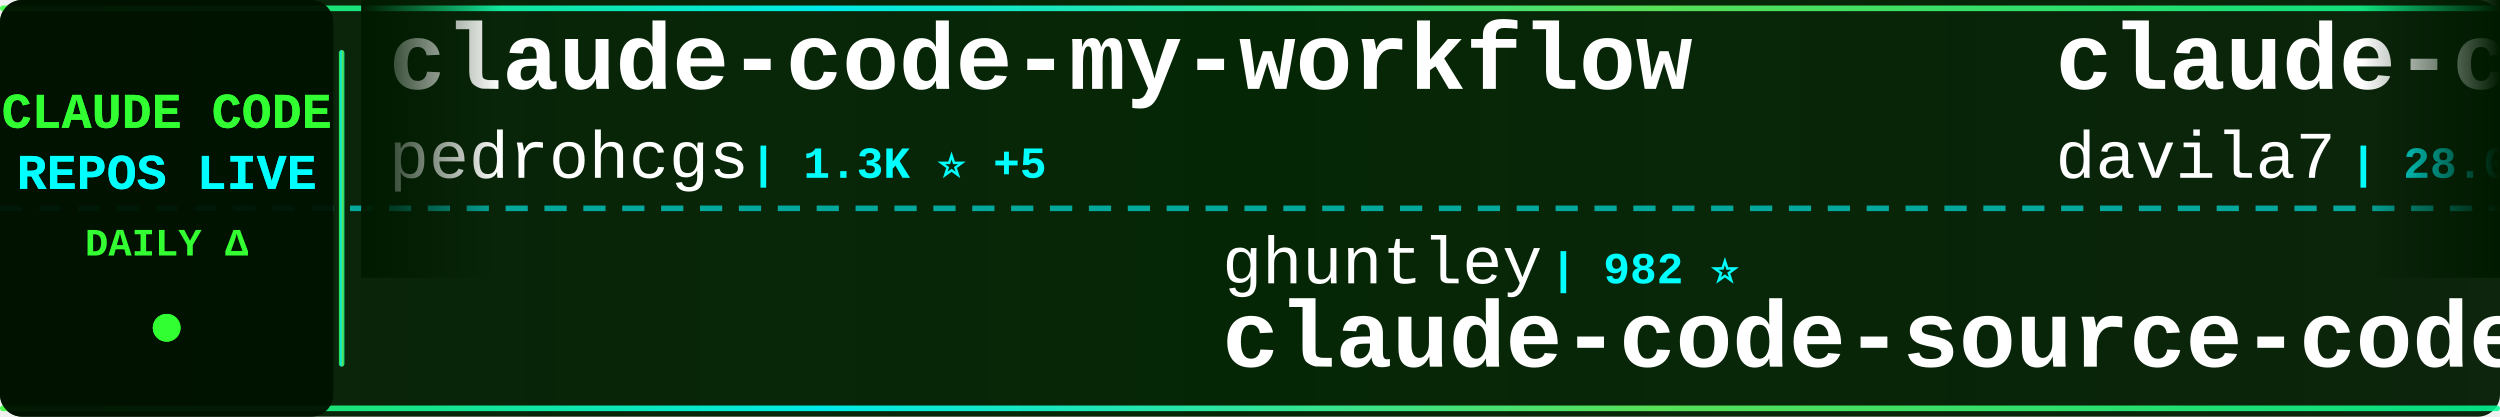
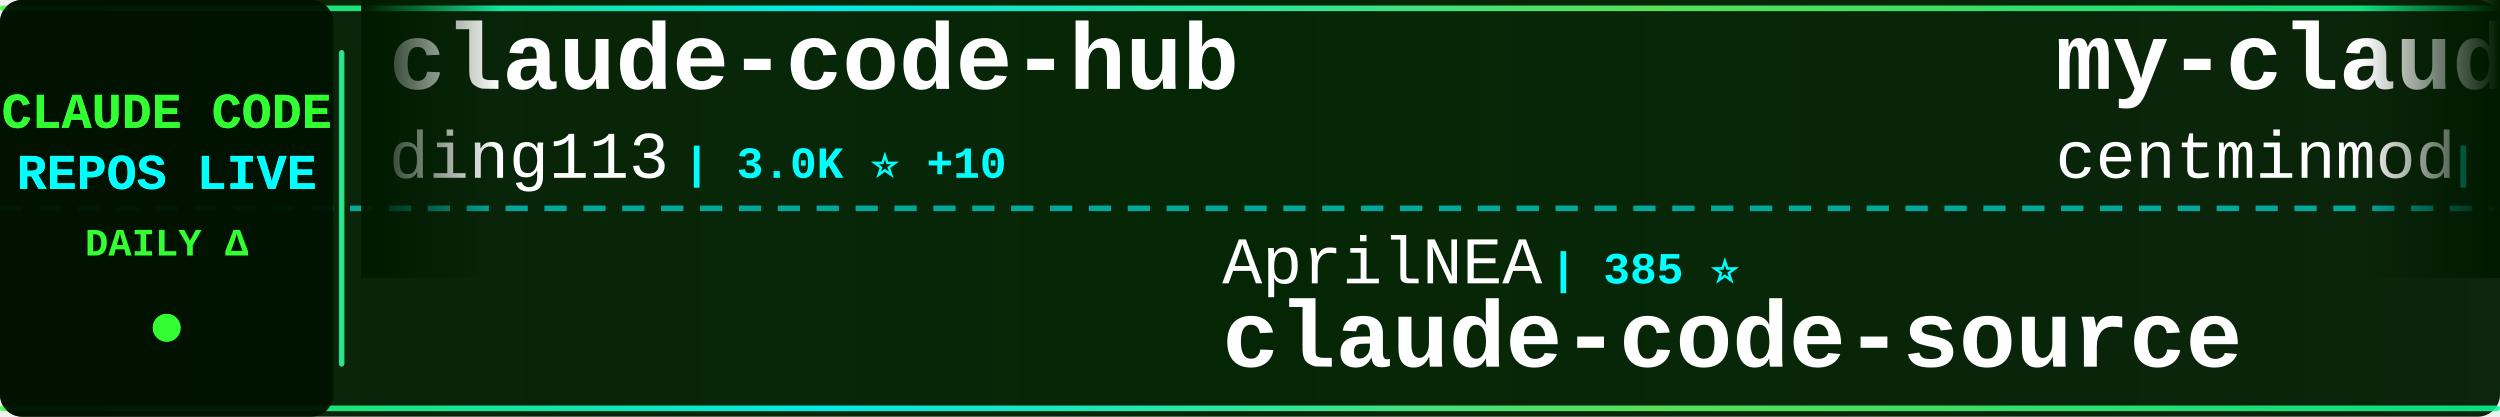
<svg xmlns="http://www.w3.org/2000/svg" width="900" height="150">
  <defs>
    <linearGradient id="tickerBg" x1="0%" y1="0%" x2="100%" y2="0%">
      <stop offset="0%" style="stop-color:#001a00;stop-opacity:0.95" />
      <stop offset="50%" style="stop-color:#002200;stop-opacity:0.98" />
      <stop offset="100%" style="stop-color:#001a00;stop-opacity:0.95" />
    </linearGradient>
    <linearGradient id="borderGrad" x1="0%" y1="0%" x2="100%" y2="0%">
      <stop offset="0%" style="stop-color:#33ff33;stop-opacity:0.85">
        <animate attributeName="stop-opacity" values="0.85;1;0.85" dur="2s" repeatCount="indefinite" />
      </stop>
      <stop offset="33%" style="stop-color:#00ffff;stop-opacity:0.9">
        <animate attributeName="stop-opacity" values="0.9;1;0.9" dur="2.2s" repeatCount="indefinite" />
      </stop>
      <stop offset="66%" style="stop-color:#66ff66;stop-opacity:0.85">
        <animate attributeName="stop-opacity" values="0.85;1;0.85" dur="1.8s" repeatCount="indefinite" />
      </stop>
      <stop offset="100%" style="stop-color:#00ff99;stop-opacity:0.85">
        <animate attributeName="stop-opacity" values="0.85;1;0.85" dur="2s" repeatCount="indefinite" />
      </stop>
    </linearGradient>
    <filter id="textGlow">
      <feGaussianBlur stdDeviation="0.1" result="coloredBlur" />
      <feMerge>
        <feMergeNode in="coloredBlur" />
        <feMergeNode in="SourceGraphic" />
      </feMerge>
    </filter>
    <filter id="metricGlow">
      <feGaussianBlur stdDeviation="0.2" result="coloredBlur" />
      <feMerge>
        <feMergeNode in="coloredBlur" />
        <feMergeNode in="SourceGraphic" />
      </feMerge>
    </filter>
    <linearGradient id="leftFade" x1="0%" y1="0%" x2="100%" y2="0%">
      <stop offset="0%" style="stop-color:#001a00;stop-opacity:1" />
      <stop offset="100%" style="stop-color:#001a00;stop-opacity:0" />
    </linearGradient>
    <linearGradient id="rightFade" x1="0%" y1="0%" x2="100%" y2="0%">
      <stop offset="0%" style="stop-color:#001a00;stop-opacity:0" />
      <stop offset="100%" style="stop-color:#001a00;stop-opacity:1" />
    </linearGradient>
  </defs>
  <rect width="900" height="150" fill="url(#tickerBg)" rx="8" />
  <rect x="0" y="2" width="900" height="2" fill="url(#borderGrad)" rx="1" />
  <rect x="0" y="146" width="900" height="2" fill="url(#borderGrad)" rx="1" />
  <line x1="0" y1="75" x2="900" y2="75" stroke="#00ffff" stroke-width="2" stroke-dasharray="8 6" opacity="0.6" />
  <rect x="0" y="0" width="120" height="150" fill="#001100" opacity="0.95" rx="8" />
  <text x="60" y="46" font-family="'Courier New', monospace" font-size="18" font-weight="bold" fill="#33ff33" text-anchor="middle" filter="url(#textGlow)">
    CLAUDE CODE
  </text>
  <text x="60" y="68" font-family="'Courier New', monospace" font-size="18" font-weight="bold" fill="#00ffff" text-anchor="middle" filter="url(#textGlow)">
    REPOS LIVE
  </text>
  <text x="60" y="92" font-family="'Courier New', monospace" font-size="14" font-weight="bold" fill="#33ff33" text-anchor="middle">
    DAILY Δ
  </text>
  <circle cx="60" cy="118" r="5" fill="#33ff33" filter="url(#metricGlow)">
    <animate attributeName="r" values="4;6;4" dur="1.5s" repeatCount="indefinite" />
    <animate attributeName="opacity" values="0.6;1;0.6" dur="1.5s" repeatCount="indefinite" />
  </circle>
  <rect x="122" y="18" width="2" height="114" fill="url(#borderGrad)" rx="1" />
  <clipPath id="tickerClip">
    <rect x="130" y="0" width="770" height="150" />
  </clipPath>
  <g clip-path="url(#tickerClip)">
    <g id="tickerItems">
      <animateTransform attributeName="transform" attributeType="XML" type="translate" from="0 0" to="-3000 0" dur="54s" repeatCount="indefinite" />
      <g transform="translate(0, 0)">
-         <text x="140" y="32" font-family="'Courier New', monospace" font-size="34" font-weight="bold" fill="#ffffff">claude-code-my-workflow</text>
-         <text x="140" y="64" font-family="'Courier New', monospace" font-size="24" font-weight="normal" fill="#ffffff" opacity="1.0">pedrohcgs</text>
-         <text x="270" y="64" font-family="'Courier New', monospace" font-size="16" font-weight="bold" fill="#00ffff"> | 1.3K ⭐ +5</text>
+         <text x="140" y="32" font-family="'Courier New', monospace" font-size="34" font-weight="bold" fill="#ffffff">claude-code-hub</text>
+         <text x="140" y="64" font-family="'Courier New', monospace" font-size="24" font-weight="normal" fill="#ffffff" opacity="1.0">ding113</text>
+         <text x="246" y="64" font-family="'Courier New', monospace" font-size="16" font-weight="bold" fill="#00ffff"> | 3.0K ⭐ +10</text>
      </g>
      <g transform="translate(300, 0)">
-         <text x="140" y="102" font-family="'Courier New', monospace" font-size="24" font-weight="normal" fill="#ffffff" opacity="1.0">ghuntley</text>
-         <text x="258" y="102" font-family="'Courier New', monospace" font-size="16" font-weight="bold" fill="#00ffff"> | 982 ⭐</text>
-         <text x="140" y="132" font-family="'Courier New', monospace" font-size="34" font-weight="bold" fill="#ffffff">claude-code-source-code-...</text>
+         <text x="140" y="102" font-family="'Courier New', monospace" font-size="24" font-weight="normal" fill="#ffffff" opacity="1.0">AprilNEA</text>
+         <text x="258" y="102" font-family="'Courier New', monospace" font-size="16" font-weight="bold" fill="#00ffff"> | 385 ⭐</text>
+         <text x="140" y="132" font-family="'Courier New', monospace" font-size="34" font-weight="bold" fill="#ffffff">claude-code-source</text>
      </g>
      <g transform="translate(600, 0)">
-         <text x="140" y="32" font-family="'Courier New', monospace" font-size="34" font-weight="bold" fill="#ffffff">claude-code-templates</text>
-         <text x="140" y="64" font-family="'Courier New', monospace" font-size="24" font-weight="normal" fill="#ffffff" opacity="1.0">davila7</text>
-         <text x="246" y="64" font-family="'Courier New', monospace" font-size="16" font-weight="bold" fill="#00ffff"> | 28.0K ⭐ +54</text>
+         <text x="140" y="32" font-family="'Courier New', monospace" font-size="34" font-weight="bold" fill="#ffffff">my-claude-code-setup</text>
+         <text x="140" y="64" font-family="'Courier New', monospace" font-size="24" font-weight="normal" fill="#ffffff" opacity="1.0">centminmod</text>
+         <text x="282" y="64" font-family="'Courier New', monospace" font-size="16" font-weight="bold" fill="#00ffff"> | 2.4K ⭐ +5</text>
      </g>
      <g transform="translate(900, 0)">
-         <text x="140" y="102" font-family="'Courier New', monospace" font-size="24" font-weight="normal" fill="#ffffff" opacity="1.0">kodu-ai</text>
-         <text x="246" y="102" font-family="'Courier New', monospace" font-size="16" font-weight="bold" fill="#00ffff"> | 5.3K ⭐</text>
-         <text x="140" y="132" font-family="'Courier New', monospace" font-size="34" font-weight="bold" fill="#ffffff">claude-coder</text>
+         <text x="140" y="102" font-family="'Courier New', monospace" font-size="24" font-weight="normal" fill="#ffffff" opacity="1.0">oboard</text>
+         <text x="234" y="102" font-family="'Courier New', monospace" font-size="16" font-weight="bold" fill="#00ffff"> | 3.2K ⭐ +3</text>
+         <text x="140" y="132" font-family="'Courier New', monospace" font-size="34" font-weight="bold" fill="#ffffff">claude-code-rev</text>
      </g>
      <g transform="translate(1200, 0)">
-         <text x="140" y="32" font-family="'Courier New', monospace" font-size="34" font-weight="bold" fill="#ffffff">claude-code-harness</text>
-         <text x="140" y="64" font-family="'Courier New', monospace" font-size="24" font-weight="normal" fill="#ffffff" opacity="1.0">Chachamaru127</text>
-         <text x="318" y="64" font-family="'Courier New', monospace" font-size="16" font-weight="bold" fill="#00ffff"> | 2.7K ⭐ +4</text>
+         <text x="140" y="32" font-family="'Courier New', monospace" font-size="34" font-weight="bold" fill="#ffffff">Claude-Code</text>
+         <text x="140" y="64" font-family="'Courier New', monospace" font-size="24" font-weight="normal" fill="#ffffff" opacity="1.0">KPR111</text>
+         <text x="234" y="64" font-family="'Courier New', monospace" font-size="16" font-weight="bold" fill="#00ffff"> | 18 ⭐</text>
      </g>
      <g transform="translate(1500, 0)">
-         <text x="140" y="102" font-family="'Courier New', monospace" font-size="24" font-weight="normal" fill="#ffffff" opacity="1.0">diet103</text>
-         <text x="246" y="102" font-family="'Courier New', monospace" font-size="16" font-weight="bold" fill="#00ffff"> | 9.7K ⭐ +3</text>
-         <text x="140" y="132" font-family="'Courier New', monospace" font-size="34" font-weight="bold" fill="#ffffff">claude-code-infrastructu...</text>
+         <text x="140" y="102" font-family="'Courier New', monospace" font-size="24" font-weight="normal" fill="#ffffff" opacity="1.0">router-for-me</text>
+         <text x="318" y="102" font-family="'Courier New', monospace" font-size="16" font-weight="bold" fill="#00ffff"> | 37.3K ⭐ +141</text>
+         <text x="140" y="132" font-family="'Courier New', monospace" font-size="34" font-weight="bold" fill="#ffffff">CLIProxyAPI</text>
      </g>
      <g transform="translate(1800, 0)">
-         <text x="140" y="32" font-family="'Courier New', monospace" font-size="34" font-weight="bold" fill="#ffffff">Open-ClaudeCode</text>
-         <text x="140" y="64" font-family="'Courier New', monospace" font-size="24" font-weight="normal" fill="#ffffff" opacity="1.0">LING71671</text>
-         <text x="270" y="64" font-family="'Courier New', monospace" font-size="16" font-weight="bold" fill="#00ffff"> | 878 ⭐</text>
+         <text x="140" y="32" font-family="'Courier New', monospace" font-size="34" font-weight="bold" fill="#ffffff">Claude-Code-Workflow</text>
+         <text x="140" y="64" font-family="'Courier New', monospace" font-size="24" font-weight="normal" fill="#ffffff" opacity="1.0">catlog22</text>
+         <text x="258" y="64" font-family="'Courier New', monospace" font-size="16" font-weight="bold" fill="#00ffff"> | 2.1K ⭐ +3</text>
      </g>
      <g transform="translate(2100, 0)">
-         <text x="140" y="102" font-family="'Courier New', monospace" font-size="24" font-weight="normal" fill="#ffffff" opacity="1.0">carlvellotti</text>
-         <text x="306" y="102" font-family="'Courier New', monospace" font-size="16" font-weight="bold" fill="#00ffff"> | 2.1K ⭐</text>
-         <text x="140" y="132" font-family="'Courier New', monospace" font-size="34" font-weight="bold" fill="#ffffff">claude-code-pm-course</text>
+         <text x="140" y="102" font-family="'Courier New', monospace" font-size="24" font-weight="normal" fill="#ffffff" opacity="1.0">asgeirtj</text>
+         <text x="258" y="102" font-family="'Courier New', monospace" font-size="16" font-weight="bold" fill="#00ffff"> | 41.7K ⭐ +144</text>
+         <text x="140" y="132" font-family="'Courier New', monospace" font-size="34" font-weight="bold" fill="#ffffff">system_prompts_leaks</text>
      </g>
      <g transform="translate(2400, 0)">
-         <text x="140" y="32" font-family="'Courier New', monospace" font-size="34" font-weight="bold" fill="#ffffff">claude-code-spec-workflo...</text>
-         <text x="140" y="64" font-family="'Courier New', monospace" font-size="24" font-weight="normal" fill="#ffffff" opacity="1.0">Pimzino</text>
-         <text x="246" y="64" font-family="'Courier New', monospace" font-size="16" font-weight="bold" fill="#00ffff"> | 3.8K ⭐ +2</text>
+         <text x="140" y="32" font-family="'Courier New', monospace" font-size="34" font-weight="bold" fill="#ffffff">claude-code-plugins-plus...</text>
+         <text x="140" y="64" font-family="'Courier New', monospace" font-size="24" font-weight="normal" fill="#ffffff" opacity="1.0">jeremylongshore</text>
+         <text x="342" y="64" font-family="'Courier New', monospace" font-size="16" font-weight="bold" fill="#00ffff"> | 2.4K ⭐ +8</text>
      </g>
      <g transform="translate(2700, 0)">
-         <text x="140" y="102" font-family="'Courier New', monospace" font-size="24" font-weight="normal" fill="#ffffff" opacity="1.0">pengchengneo</text>
-         <text x="306" y="102" font-family="'Courier New', monospace" font-size="16" font-weight="bold" fill="#00ffff"> | 1.5K ⭐ +8</text>
-         <text x="140" y="132" font-family="'Courier New', monospace" font-size="34" font-weight="bold" fill="#ffffff">Claude-Code</text>
+         <text x="140" y="102" font-family="'Courier New', monospace" font-size="24" font-weight="normal" fill="#ffffff" opacity="1.0">frankbria</text>
+         <text x="270" y="102" font-family="'Courier New', monospace" font-size="16" font-weight="bold" fill="#00ffff"> | 9.3K ⭐ +3</text>
+         <text x="140" y="132" font-family="'Courier New', monospace" font-size="34" font-weight="bold" fill="#ffffff">ralph-claude-code</text>
      </g>
      <g transform="translate(3000, 0)">
-         <text x="140" y="32" font-family="'Courier New', monospace" font-size="34" font-weight="bold" fill="#ffffff">claude-code-my-workflow</text>
-         <text x="140" y="64" font-family="'Courier New', monospace" font-size="24" font-weight="normal" fill="#ffffff" opacity="1.0">pedrohcgs</text>
-         <text x="270" y="64" font-family="'Courier New', monospace" font-size="16" font-weight="bold" fill="#00ffff"> | 1.3K ⭐ +5</text>
+         <text x="140" y="32" font-family="'Courier New', monospace" font-size="34" font-weight="bold" fill="#ffffff">claude-code-hub</text>
+         <text x="140" y="64" font-family="'Courier New', monospace" font-size="24" font-weight="normal" fill="#ffffff" opacity="1.0">ding113</text>
+         <text x="246" y="64" font-family="'Courier New', monospace" font-size="16" font-weight="bold" fill="#00ffff"> | 3.0K ⭐ +10</text>
      </g>
      <g transform="translate(3300, 0)">
-         <text x="140" y="102" font-family="'Courier New', monospace" font-size="24" font-weight="normal" fill="#ffffff" opacity="1.0">ghuntley</text>
-         <text x="258" y="102" font-family="'Courier New', monospace" font-size="16" font-weight="bold" fill="#00ffff"> | 982 ⭐</text>
-         <text x="140" y="132" font-family="'Courier New', monospace" font-size="34" font-weight="bold" fill="#ffffff">claude-code-source-code-...</text>
+         <text x="140" y="102" font-family="'Courier New', monospace" font-size="24" font-weight="normal" fill="#ffffff" opacity="1.0">AprilNEA</text>
+         <text x="258" y="102" font-family="'Courier New', monospace" font-size="16" font-weight="bold" fill="#00ffff"> | 385 ⭐</text>
+         <text x="140" y="132" font-family="'Courier New', monospace" font-size="34" font-weight="bold" fill="#ffffff">claude-code-source</text>
      </g>
      <g transform="translate(3600, 0)">
-         <text x="140" y="32" font-family="'Courier New', monospace" font-size="34" font-weight="bold" fill="#ffffff">claude-code-templates</text>
-         <text x="140" y="64" font-family="'Courier New', monospace" font-size="24" font-weight="normal" fill="#ffffff" opacity="1.0">davila7</text>
-         <text x="246" y="64" font-family="'Courier New', monospace" font-size="16" font-weight="bold" fill="#00ffff"> | 28.0K ⭐ +54</text>
+         <text x="140" y="32" font-family="'Courier New', monospace" font-size="34" font-weight="bold" fill="#ffffff">my-claude-code-setup</text>
+         <text x="140" y="64" font-family="'Courier New', monospace" font-size="24" font-weight="normal" fill="#ffffff" opacity="1.0">centminmod</text>
+         <text x="282" y="64" font-family="'Courier New', monospace" font-size="16" font-weight="bold" fill="#00ffff"> | 2.4K ⭐ +5</text>
      </g>
      <g transform="translate(3900, 0)">
-         <text x="140" y="102" font-family="'Courier New', monospace" font-size="24" font-weight="normal" fill="#ffffff" opacity="1.0">kodu-ai</text>
-         <text x="246" y="102" font-family="'Courier New', monospace" font-size="16" font-weight="bold" fill="#00ffff"> | 5.3K ⭐</text>
-         <text x="140" y="132" font-family="'Courier New', monospace" font-size="34" font-weight="bold" fill="#ffffff">claude-coder</text>
+         <text x="140" y="102" font-family="'Courier New', monospace" font-size="24" font-weight="normal" fill="#ffffff" opacity="1.0">oboard</text>
+         <text x="234" y="102" font-family="'Courier New', monospace" font-size="16" font-weight="bold" fill="#00ffff"> | 3.2K ⭐ +3</text>
+         <text x="140" y="132" font-family="'Courier New', monospace" font-size="34" font-weight="bold" fill="#ffffff">claude-code-rev</text>
      </g>
    </g>
  </g>
  <rect x="130" y="0" width="50" height="100" fill="url(#leftFade)" />
  <rect x="850" y="0" width="50" height="100" fill="url(#rightFade)" />
</svg>
